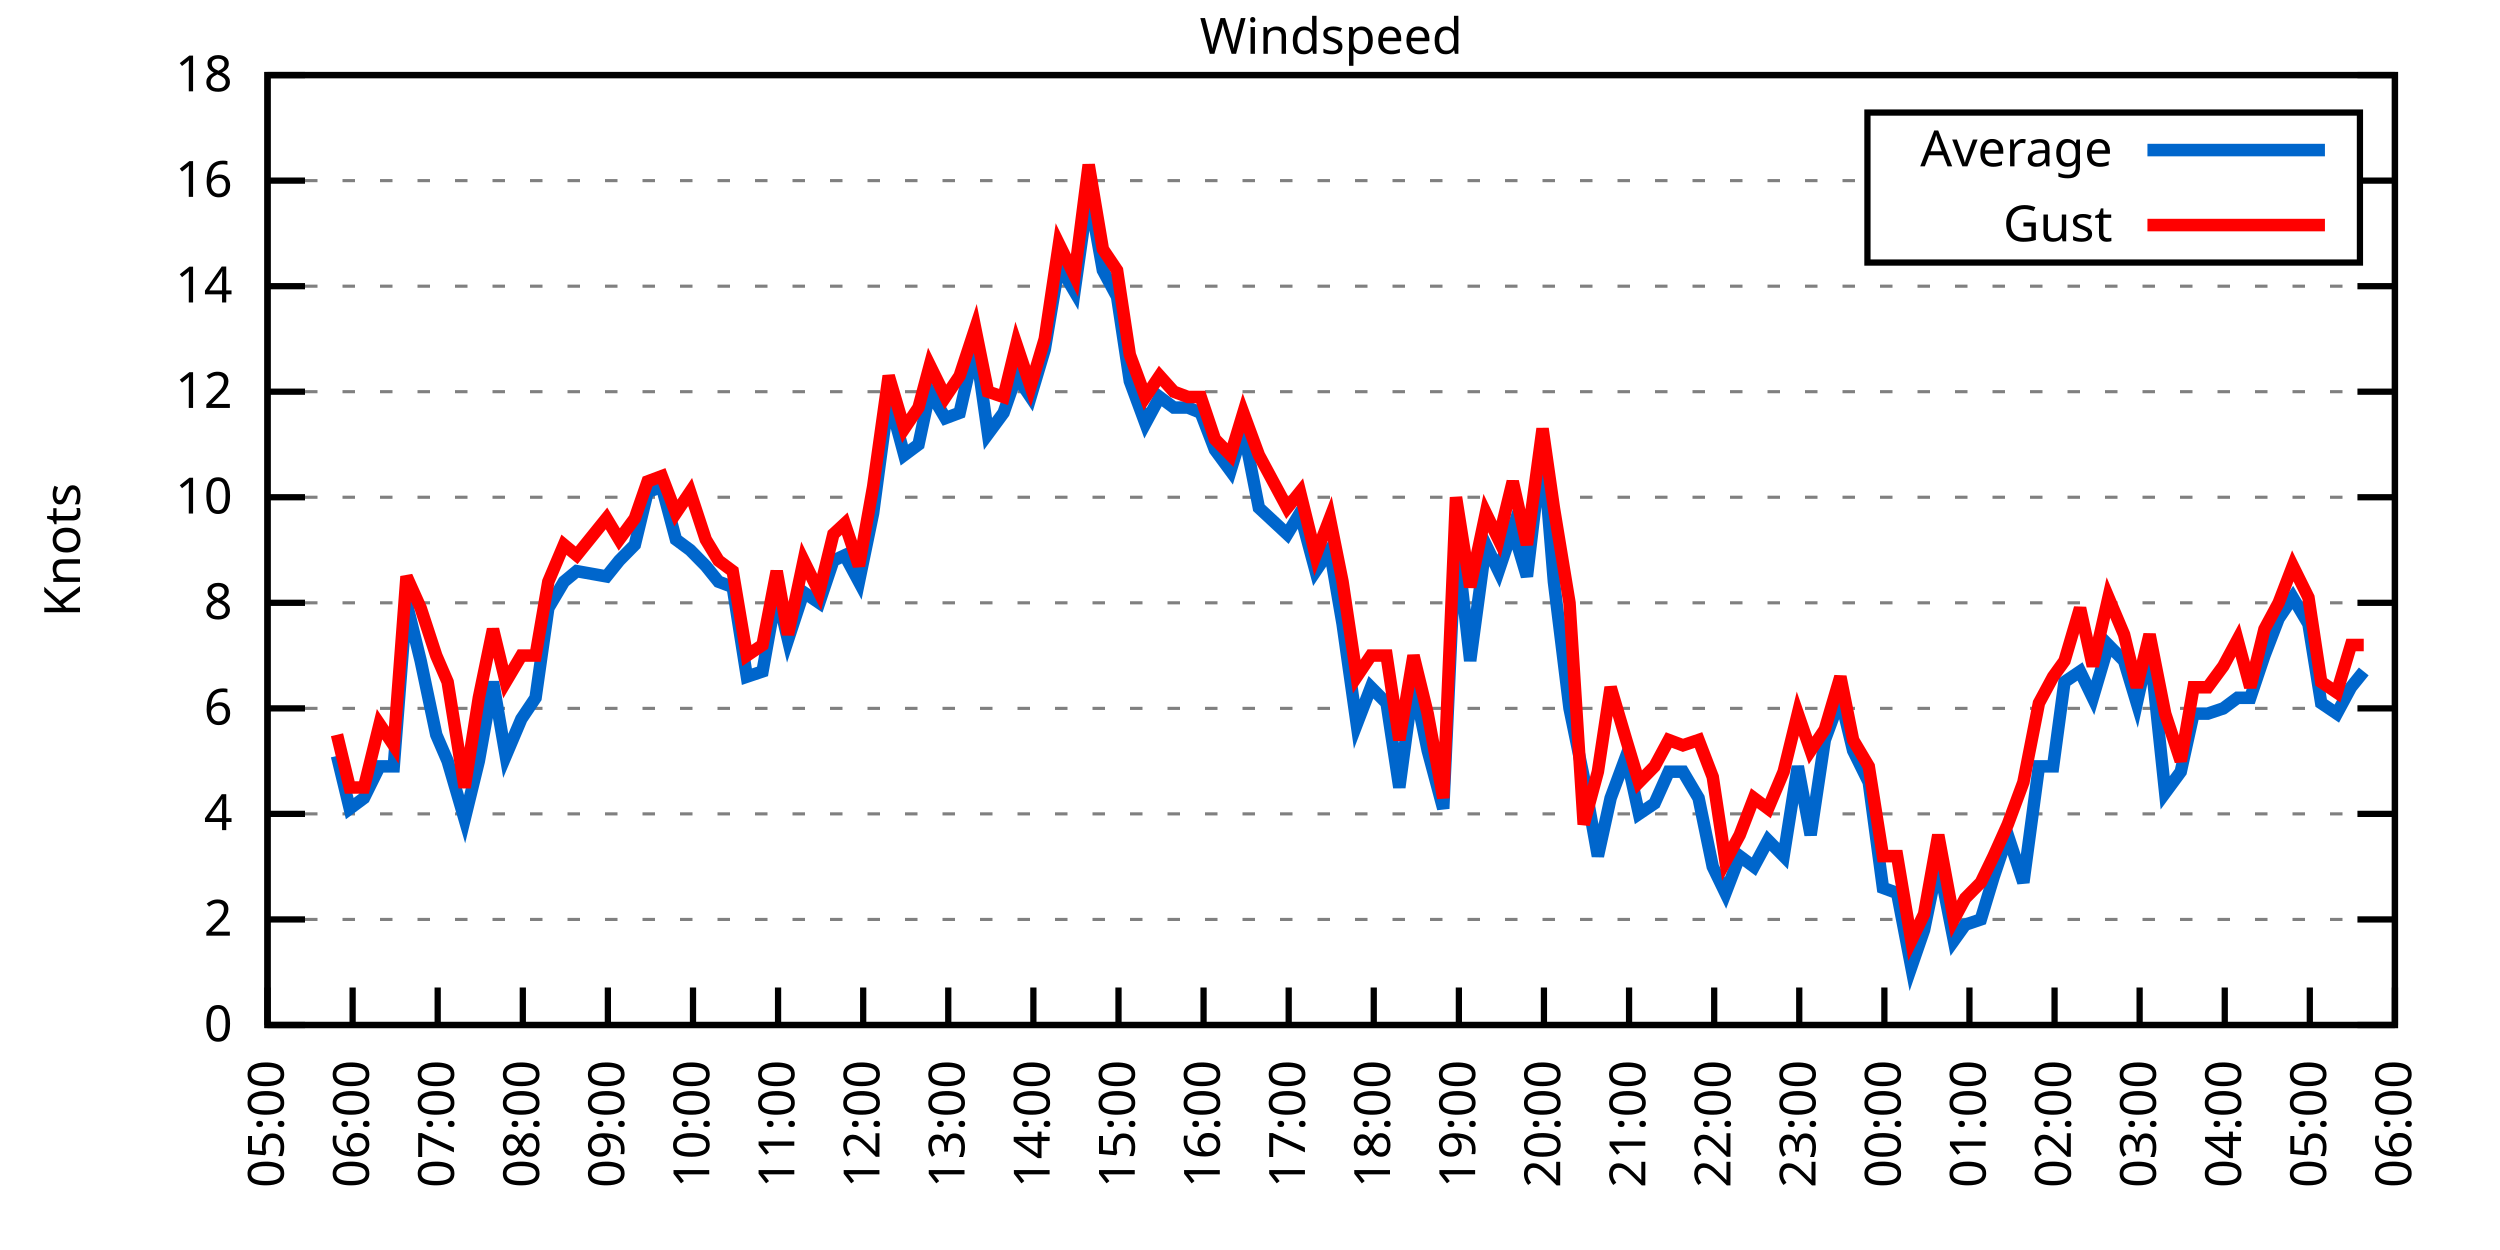
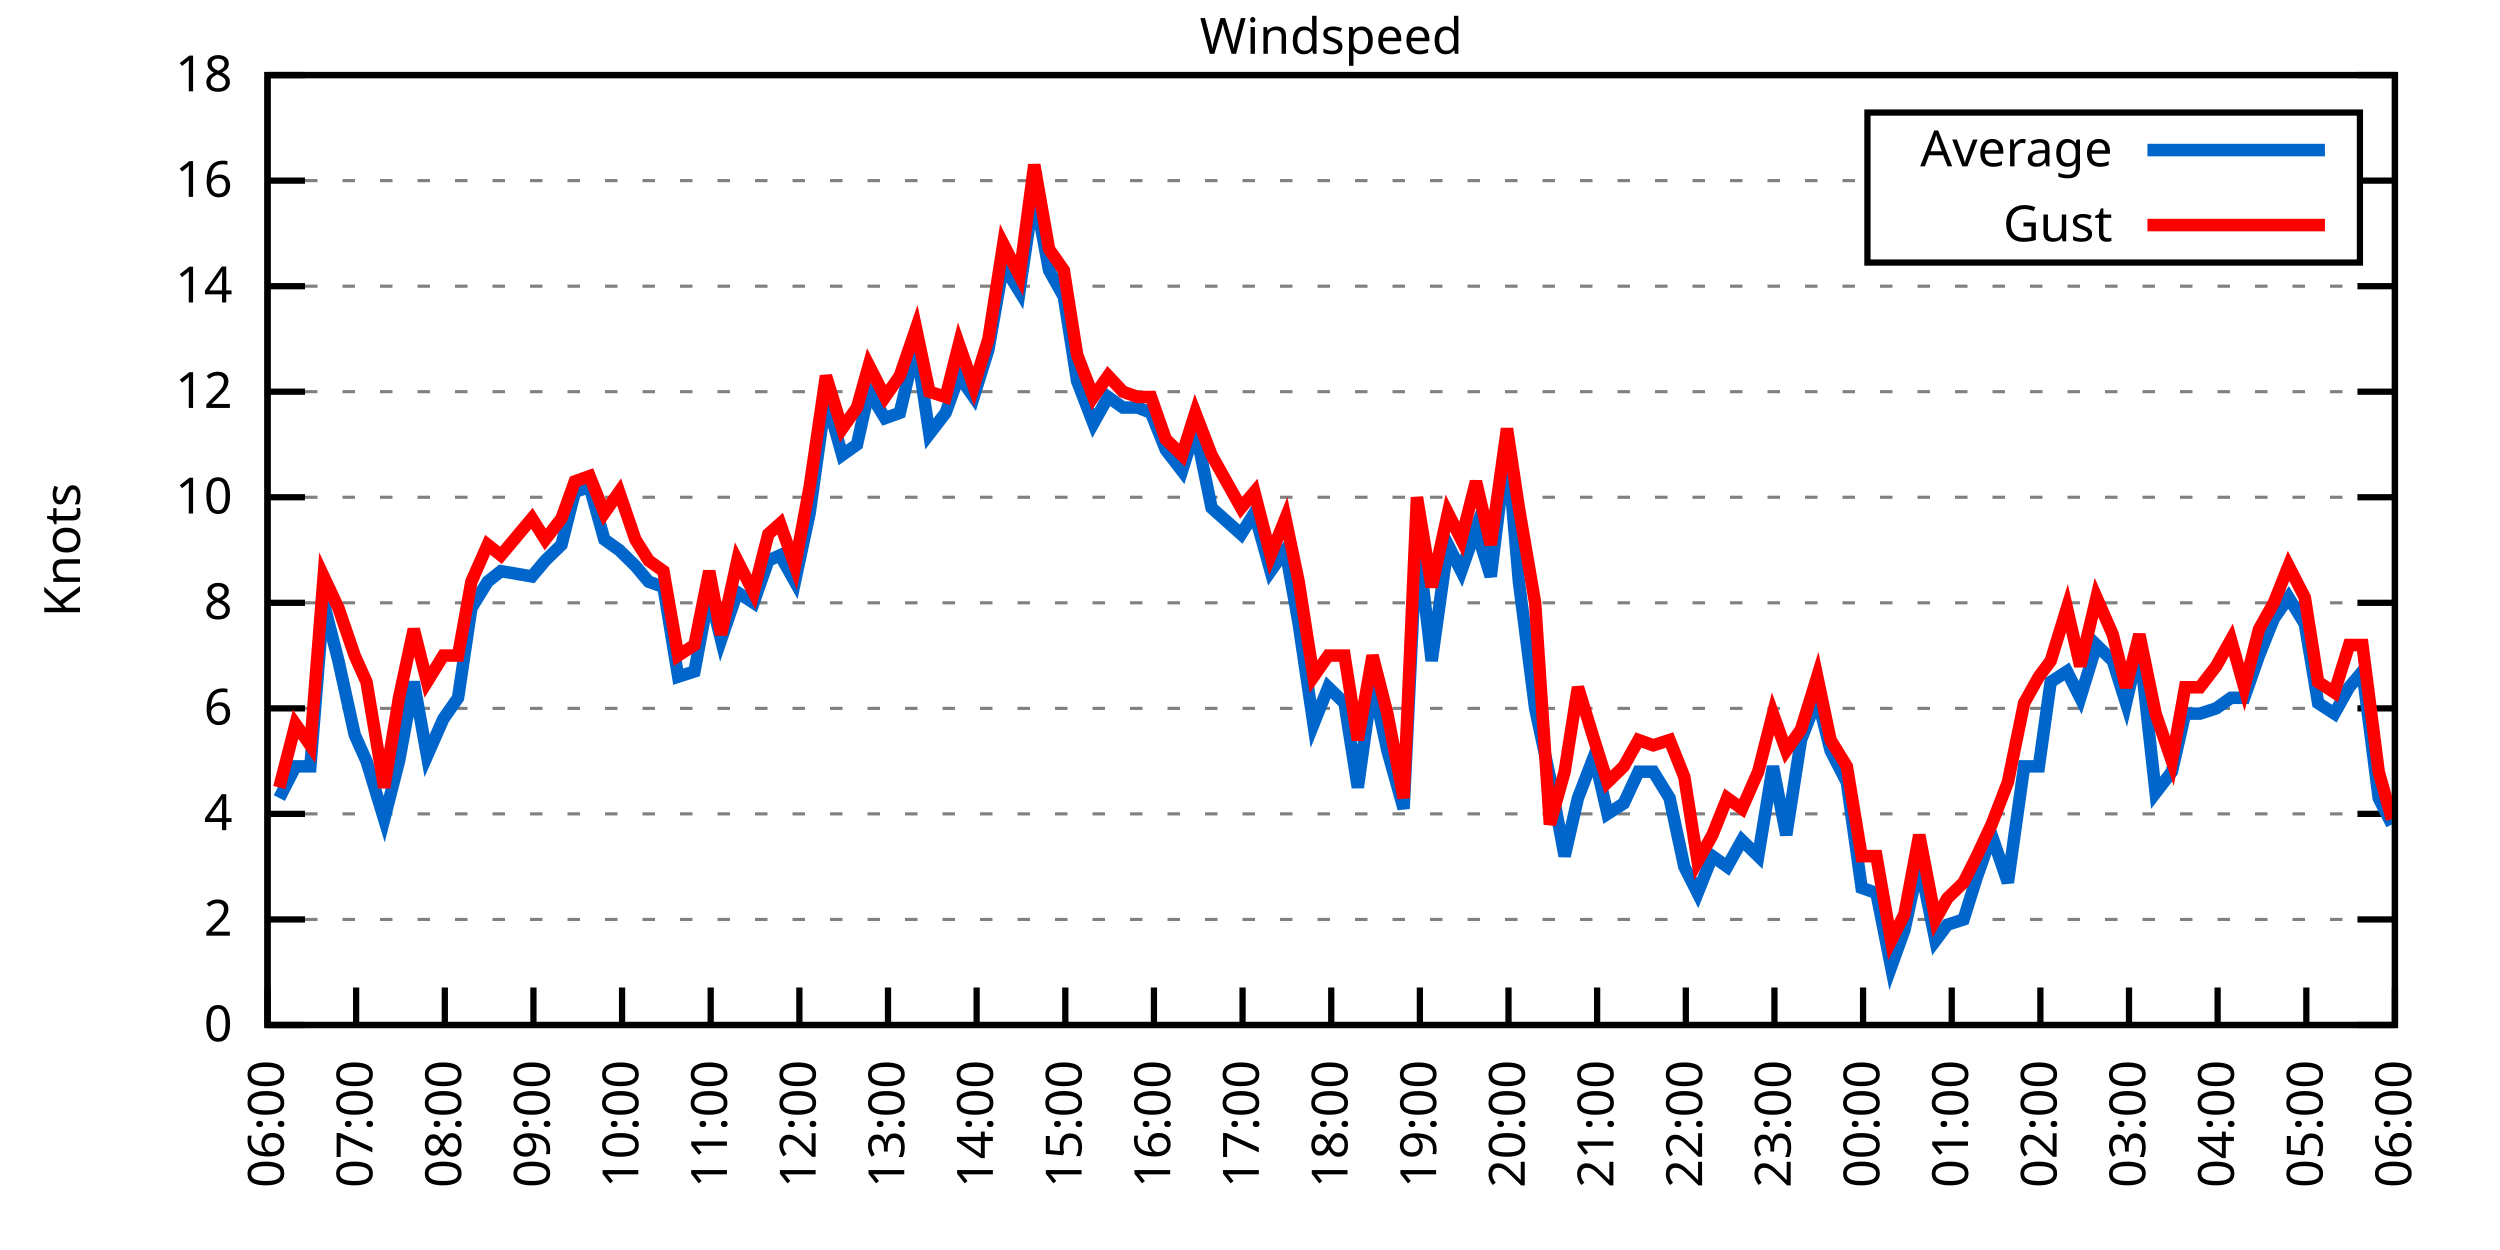
<svg xmlns="http://www.w3.org/2000/svg" xmlns:xlink="http://www.w3.org/1999/xlink" width="400" height="200" viewBox="0 0 400 200">
  <g id="gnuplot_canvas">
    <rect x="0" y="0" width="400" height="200" fill="none" />
    <defs>
      <circle id="gpDot" r="0.5" stroke-width="0.5" stroke="currentColor" />
      <path id="gpPt0" stroke-width="0.333" stroke="currentColor" d="M-1,0 h2 M0,-1 v2" />
      <path id="gpPt1" stroke-width="0.333" stroke="currentColor" d="M-1,-1 L1,1 M1,-1 L-1,1" />
      <path id="gpPt2" stroke-width="0.333" stroke="currentColor" d="M-1,0 L1,0 M0,-1 L0,1 M-1,-1 L1,1 M-1,1 L1,-1" />
      <rect id="gpPt3" stroke-width="0.333" stroke="currentColor" x="-1" y="-1" width="2" height="2" />
      <rect id="gpPt4" stroke-width="0.333" stroke="currentColor" fill="currentColor" x="-1" y="-1" width="2" height="2" />
      <circle id="gpPt5" stroke-width="0.333" stroke="currentColor" cx="0" cy="0" r="1" />
      <use xlink:href="#gpPt5" id="gpPt6" fill="currentColor" stroke="none" />
      <path id="gpPt7" stroke-width="0.333" stroke="currentColor" d="M0,-1.33 L-1.33,0.67 L1.33,0.67 z" />
      <use xlink:href="#gpPt7" id="gpPt8" fill="currentColor" stroke="none" />
      <use xlink:href="#gpPt7" id="gpPt9" stroke="currentColor" transform="rotate(180)" />
      <use xlink:href="#gpPt9" id="gpPt10" fill="currentColor" stroke="none" />
      <use xlink:href="#gpPt3" id="gpPt11" stroke="currentColor" transform="rotate(45)" />
      <use xlink:href="#gpPt11" id="gpPt12" fill="currentColor" stroke="none" />
      <path id="gpPt13" stroke-width="0.333" stroke="currentColor" d="M0,1.330 L1.265,0.411 L0.782,-1.067 L-0.782,-1.076 L-1.265,0.411 z" />
      <use xlink:href="#gpPt13" id="gpPt14" fill="currentColor" stroke="none" />
      <filter id="textbox" filterUnits="objectBoundingBox" x="0" y="0" height="1" width="1">
        <feFlood flood-color="white" flood-opacity="1" result="bgnd" />
        <feComposite in="SourceGraphic" in2="bgnd" operator="atop" />
      </filter>
      <filter id="greybox" filterUnits="objectBoundingBox" x="0" y="0" height="1" width="1">
        <feFlood flood-color="lightgrey" flood-opacity="1" result="grey" />
        <feComposite in="SourceGraphic" in2="grey" operator="atop" />
      </filter>
    </defs>
    <g fill="none" color="white" stroke="currentColor" stroke-width="1.00" stroke-linecap="butt" stroke-linejoin="miter">
</g>
    <g fill="none" color="black" stroke="currentColor" stroke-width="1.00" stroke-linecap="butt" stroke-linejoin="miter">
      <g stroke="none" shape-rendering="crispEdges">
        <polygon fill="rgb(255, 255, 255)" points="42.80,164.00 383.18,164.00 383.18,12.02 42.80,12.02 " />
      </g>
    </g>
    <g fill="none" color="black" stroke="currentColor" stroke-width="1.00" stroke-linecap="butt" stroke-linejoin="miter">
</g>
    <g fill="none" color="black" stroke="black" stroke-width="0.50" stroke-linecap="butt" stroke-linejoin="miter">
</g>
    <g fill="none" color="gray" stroke="currentColor" stroke-width="0.50" stroke-linecap="butt" stroke-linejoin="miter">
      <path stroke="gray" stroke-dasharray="2,4" class="gridline" d="M42.80,164.00 L383.19,164.00  " />
    </g>
    <g fill="none" color="gray" stroke="gray" stroke-width="1.00" stroke-linecap="butt" stroke-linejoin="miter">
</g>
    <g fill="none" color="black" stroke="currentColor" stroke-width="1.00" stroke-linecap="butt" stroke-linejoin="miter">
      <path stroke="black" d="M42.80,164.00 L48.80,164.00 M383.19,164.00 L377.19,164.00  " />
      <g transform="translate(37.20,166.60)" stroke="none" fill="black" font-family="Sans" font-size="8.00" text-anchor="end">
        <text>
          <tspan font-family="Sans"> 0</tspan>
        </text>
      </g>
    </g>
    <g fill="none" color="black" stroke="currentColor" stroke-width="1.00" stroke-linecap="butt" stroke-linejoin="miter">
</g>
    <g fill="none" color="black" stroke="black" stroke-width="0.50" stroke-linecap="butt" stroke-linejoin="miter">
</g>
    <g fill="none" color="gray" stroke="currentColor" stroke-width="0.50" stroke-linecap="butt" stroke-linejoin="miter">
      <path stroke="gray" stroke-dasharray="2,4" class="gridline" d="M42.80,147.11 L383.19,147.11  " />
    </g>
    <g fill="none" color="gray" stroke="gray" stroke-width="1.00" stroke-linecap="butt" stroke-linejoin="miter">
</g>
    <g fill="none" color="black" stroke="currentColor" stroke-width="1.00" stroke-linecap="butt" stroke-linejoin="miter">
      <path stroke="black" d="M42.80,147.11 L48.80,147.11 M383.19,147.11 L377.19,147.11  " />
      <g transform="translate(37.20,149.71)" stroke="none" fill="black" font-family="Sans" font-size="8.00" text-anchor="end">
        <text>
          <tspan font-family="Sans"> 2</tspan>
        </text>
      </g>
    </g>
    <g fill="none" color="black" stroke="currentColor" stroke-width="1.00" stroke-linecap="butt" stroke-linejoin="miter">
</g>
    <g fill="none" color="black" stroke="black" stroke-width="0.50" stroke-linecap="butt" stroke-linejoin="miter">
</g>
    <g fill="none" color="gray" stroke="currentColor" stroke-width="0.50" stroke-linecap="butt" stroke-linejoin="miter">
      <path stroke="gray" stroke-dasharray="2,4" class="gridline" d="M42.80,130.22 L383.19,130.22  " />
    </g>
    <g fill="none" color="gray" stroke="gray" stroke-width="1.00" stroke-linecap="butt" stroke-linejoin="miter">
</g>
    <g fill="none" color="black" stroke="currentColor" stroke-width="1.00" stroke-linecap="butt" stroke-linejoin="miter">
      <path stroke="black" d="M42.80,130.22 L48.80,130.22 M383.19,130.22 L377.19,130.22  " />
      <g transform="translate(37.20,132.82)" stroke="none" fill="black" font-family="Sans" font-size="8.00" text-anchor="end">
        <text>
          <tspan font-family="Sans"> 4</tspan>
        </text>
      </g>
    </g>
    <g fill="none" color="black" stroke="currentColor" stroke-width="1.00" stroke-linecap="butt" stroke-linejoin="miter">
</g>
    <g fill="none" color="black" stroke="black" stroke-width="0.50" stroke-linecap="butt" stroke-linejoin="miter">
</g>
    <g fill="none" color="gray" stroke="currentColor" stroke-width="0.50" stroke-linecap="butt" stroke-linejoin="miter">
      <path stroke="gray" stroke-dasharray="2,4" class="gridline" d="M42.80,113.34 L383.19,113.34  " />
    </g>
    <g fill="none" color="gray" stroke="gray" stroke-width="1.00" stroke-linecap="butt" stroke-linejoin="miter">
</g>
    <g fill="none" color="black" stroke="currentColor" stroke-width="1.00" stroke-linecap="butt" stroke-linejoin="miter">
      <path stroke="black" d="M42.80,113.34 L48.80,113.34 M383.19,113.34 L377.19,113.34  " />
      <g transform="translate(37.20,115.94)" stroke="none" fill="black" font-family="Sans" font-size="8.00" text-anchor="end">
        <text>
          <tspan font-family="Sans"> 6</tspan>
        </text>
      </g>
    </g>
    <g fill="none" color="black" stroke="currentColor" stroke-width="1.00" stroke-linecap="butt" stroke-linejoin="miter">
</g>
    <g fill="none" color="black" stroke="black" stroke-width="0.50" stroke-linecap="butt" stroke-linejoin="miter">
</g>
    <g fill="none" color="gray" stroke="currentColor" stroke-width="0.50" stroke-linecap="butt" stroke-linejoin="miter">
      <path stroke="gray" stroke-dasharray="2,4" class="gridline" d="M42.80,96.45 L383.19,96.45  " />
    </g>
    <g fill="none" color="gray" stroke="gray" stroke-width="1.00" stroke-linecap="butt" stroke-linejoin="miter">
</g>
    <g fill="none" color="black" stroke="currentColor" stroke-width="1.00" stroke-linecap="butt" stroke-linejoin="miter">
      <path stroke="black" d="M42.80,96.45 L48.80,96.45 M383.19,96.45 L377.19,96.45  " />
      <g transform="translate(37.20,99.05)" stroke="none" fill="black" font-family="Sans" font-size="8.00" text-anchor="end">
        <text>
          <tspan font-family="Sans"> 8</tspan>
        </text>
      </g>
    </g>
    <g fill="none" color="black" stroke="currentColor" stroke-width="1.00" stroke-linecap="butt" stroke-linejoin="miter">
</g>
    <g fill="none" color="black" stroke="black" stroke-width="0.50" stroke-linecap="butt" stroke-linejoin="miter">
</g>
    <g fill="none" color="gray" stroke="currentColor" stroke-width="0.50" stroke-linecap="butt" stroke-linejoin="miter">
      <path stroke="gray" stroke-dasharray="2,4" class="gridline" d="M42.80,79.56 L383.19,79.56  " />
    </g>
    <g fill="none" color="gray" stroke="gray" stroke-width="1.00" stroke-linecap="butt" stroke-linejoin="miter">
</g>
    <g fill="none" color="black" stroke="currentColor" stroke-width="1.00" stroke-linecap="butt" stroke-linejoin="miter">
      <path stroke="black" d="M42.80,79.56 L48.80,79.56 M383.19,79.56 L377.19,79.56  " />
      <g transform="translate(37.20,82.16)" stroke="none" fill="black" font-family="Sans" font-size="8.00" text-anchor="end">
        <text>
          <tspan font-family="Sans"> 10</tspan>
        </text>
      </g>
    </g>
    <g fill="none" color="black" stroke="currentColor" stroke-width="1.00" stroke-linecap="butt" stroke-linejoin="miter">
</g>
    <g fill="none" color="black" stroke="black" stroke-width="0.50" stroke-linecap="butt" stroke-linejoin="miter">
</g>
    <g fill="none" color="gray" stroke="currentColor" stroke-width="0.50" stroke-linecap="butt" stroke-linejoin="miter">
      <path stroke="gray" stroke-dasharray="2,4" class="gridline" d="M42.80,62.67 L383.19,62.67  " />
    </g>
    <g fill="none" color="gray" stroke="gray" stroke-width="1.00" stroke-linecap="butt" stroke-linejoin="miter">
</g>
    <g fill="none" color="black" stroke="currentColor" stroke-width="1.00" stroke-linecap="butt" stroke-linejoin="miter">
      <path stroke="black" d="M42.80,62.67 L48.80,62.67 M383.19,62.67 L377.19,62.67  " />
      <g transform="translate(37.20,65.27)" stroke="none" fill="black" font-family="Sans" font-size="8.00" text-anchor="end">
        <text>
          <tspan font-family="Sans"> 12</tspan>
        </text>
      </g>
    </g>
    <g fill="none" color="black" stroke="currentColor" stroke-width="1.00" stroke-linecap="butt" stroke-linejoin="miter">
</g>
    <g fill="none" color="black" stroke="black" stroke-width="0.50" stroke-linecap="butt" stroke-linejoin="miter">
</g>
    <g fill="none" color="gray" stroke="currentColor" stroke-width="0.50" stroke-linecap="butt" stroke-linejoin="miter">
      <path stroke="gray" stroke-dasharray="2,4" class="gridline" d="M42.80,45.79 L383.19,45.79  " />
    </g>
    <g fill="none" color="gray" stroke="gray" stroke-width="1.00" stroke-linecap="butt" stroke-linejoin="miter">
</g>
    <g fill="none" color="black" stroke="currentColor" stroke-width="1.00" stroke-linecap="butt" stroke-linejoin="miter">
      <path stroke="black" d="M42.80,45.79 L48.80,45.79 M383.19,45.79 L377.19,45.79  " />
      <g transform="translate(37.20,48.39)" stroke="none" fill="black" font-family="Sans" font-size="8.00" text-anchor="end">
        <text>
          <tspan font-family="Sans"> 14</tspan>
        </text>
      </g>
    </g>
    <g fill="none" color="black" stroke="currentColor" stroke-width="1.00" stroke-linecap="butt" stroke-linejoin="miter">
</g>
    <g fill="none" color="black" stroke="black" stroke-width="0.50" stroke-linecap="butt" stroke-linejoin="miter">
</g>
    <g fill="none" color="gray" stroke="currentColor" stroke-width="0.50" stroke-linecap="butt" stroke-linejoin="miter">
      <path stroke="gray" stroke-dasharray="2,4" class="gridline" d="M42.80,28.90 L298.79,28.90 M377.59,28.90 L383.19,28.90  " />
    </g>
    <g fill="none" color="gray" stroke="gray" stroke-width="1.00" stroke-linecap="butt" stroke-linejoin="miter">
</g>
    <g fill="none" color="black" stroke="currentColor" stroke-width="1.00" stroke-linecap="butt" stroke-linejoin="miter">
      <path stroke="black" d="M42.80,28.90 L48.80,28.90 M383.19,28.90 L377.19,28.90  " />
      <g transform="translate(37.20,31.50)" stroke="none" fill="black" font-family="Sans" font-size="8.00" text-anchor="end">
        <text>
          <tspan font-family="Sans"> 16</tspan>
        </text>
      </g>
    </g>
    <g fill="none" color="black" stroke="currentColor" stroke-width="1.00" stroke-linecap="butt" stroke-linejoin="miter">
</g>
    <g fill="none" color="black" stroke="black" stroke-width="0.50" stroke-linecap="butt" stroke-linejoin="miter">
</g>
    <g fill="none" color="gray" stroke="currentColor" stroke-width="0.50" stroke-linecap="butt" stroke-linejoin="miter">
      <path stroke="gray" stroke-dasharray="2,4" class="gridline" d="M42.80,12.01 L383.19,12.01  " />
    </g>
    <g fill="none" color="gray" stroke="gray" stroke-width="1.00" stroke-linecap="butt" stroke-linejoin="miter">
</g>
    <g fill="none" color="black" stroke="currentColor" stroke-width="1.00" stroke-linecap="butt" stroke-linejoin="miter">
      <path stroke="black" d="M42.80,12.01 L48.80,12.01 M383.19,12.01 L377.19,12.01  " />
      <g transform="translate(37.20,14.61)" stroke="none" fill="black" font-family="Sans" font-size="8.00" text-anchor="end">
        <text>
          <tspan font-family="Sans"> 18</tspan>
        </text>
      </g>
    </g>
    <g fill="none" color="black" stroke="currentColor" stroke-width="1.00" stroke-linecap="butt" stroke-linejoin="miter">
      <path stroke="black" d="M42.80,164.00 L42.80,158.00  " />
      <g transform="translate(45.40,169.60) rotate(270.00)" stroke="none" fill="black" font-family="Sans" font-size="8.00" text-anchor="end">
        <text>
-           <tspan font-family="Sans">05:00</tspan>
-         </text>
-       </g>
-     </g>
-     <g fill="none" color="black" stroke="currentColor" stroke-width="1.00" stroke-linecap="butt" stroke-linejoin="miter">
-       <path stroke="black" d="M56.42,164.00 L56.42,158.00  " />
-       <g transform="translate(59.02,169.60) rotate(270.00)" stroke="none" fill="black" font-family="Sans" font-size="8.00" text-anchor="end">
-         <text>
          <tspan font-family="Sans">06:00</tspan>
        </text>
      </g>
    </g>
    <g fill="none" color="black" stroke="currentColor" stroke-width="1.00" stroke-linecap="butt" stroke-linejoin="miter">
-       <path stroke="black" d="M70.03,164.00 L70.03,158.00  " />
-       <g transform="translate(72.63,169.60) rotate(270.00)" stroke="none" fill="black" font-family="Sans" font-size="8.00" text-anchor="end">
+       <path stroke="black" d="M56.98,164.00 L56.98,158.00  " />
+       <g transform="translate(59.58,169.60) rotate(270.00)" stroke="none" fill="black" font-family="Sans" font-size="8.00" text-anchor="end">
        <text>
          <tspan font-family="Sans">07:00</tspan>
        </text>
      </g>
    </g>
    <g fill="none" color="black" stroke="currentColor" stroke-width="1.00" stroke-linecap="butt" stroke-linejoin="miter">
-       <path stroke="black" d="M83.65,164.00 L83.65,158.00  " />
-       <g transform="translate(86.25,169.60) rotate(270.00)" stroke="none" fill="black" font-family="Sans" font-size="8.00" text-anchor="end">
+       <path stroke="black" d="M71.17,164.00 L71.17,158.00  " />
+       <g transform="translate(73.77,169.60) rotate(270.00)" stroke="none" fill="black" font-family="Sans" font-size="8.00" text-anchor="end">
        <text>
          <tspan font-family="Sans">08:00</tspan>
        </text>
      </g>
    </g>
    <g fill="none" color="black" stroke="currentColor" stroke-width="1.00" stroke-linecap="butt" stroke-linejoin="miter">
-       <path stroke="black" d="M97.26,164.00 L97.26,158.00  " />
-       <g transform="translate(99.86,169.60) rotate(270.00)" stroke="none" fill="black" font-family="Sans" font-size="8.00" text-anchor="end">
+       <path stroke="black" d="M85.35,164.00 L85.35,158.00  " />
+       <g transform="translate(87.95,169.60) rotate(270.00)" stroke="none" fill="black" font-family="Sans" font-size="8.00" text-anchor="end">
        <text>
          <tspan font-family="Sans">09:00</tspan>
        </text>
      </g>
    </g>
    <g fill="none" color="black" stroke="currentColor" stroke-width="1.00" stroke-linecap="butt" stroke-linejoin="miter">
-       <path stroke="black" d="M110.88,164.00 L110.88,158.00  " />
-       <g transform="translate(113.48,169.60) rotate(270.00)" stroke="none" fill="black" font-family="Sans" font-size="8.00" text-anchor="end">
+       <path stroke="black" d="M99.53,164.00 L99.53,158.00  " />
+       <g transform="translate(102.13,169.60) rotate(270.00)" stroke="none" fill="black" font-family="Sans" font-size="8.00" text-anchor="end">
        <text>
          <tspan font-family="Sans">10:00</tspan>
        </text>
      </g>
    </g>
    <g fill="none" color="black" stroke="currentColor" stroke-width="1.00" stroke-linecap="butt" stroke-linejoin="miter">
-       <path stroke="black" d="M124.49,164.00 L124.49,158.00  " />
-       <g transform="translate(127.09,169.60) rotate(270.00)" stroke="none" fill="black" font-family="Sans" font-size="8.00" text-anchor="end">
+       <path stroke="black" d="M113.71,164.00 L113.71,158.00  " />
+       <g transform="translate(116.31,169.60) rotate(270.00)" stroke="none" fill="black" font-family="Sans" font-size="8.00" text-anchor="end">
        <text>
          <tspan font-family="Sans">11:00</tspan>
        </text>
      </g>
    </g>
    <g fill="none" color="black" stroke="currentColor" stroke-width="1.00" stroke-linecap="butt" stroke-linejoin="miter">
-       <path stroke="black" d="M138.11,164.00 L138.11,158.00  " />
-       <g transform="translate(140.71,169.60) rotate(270.00)" stroke="none" fill="black" font-family="Sans" font-size="8.00" text-anchor="end">
+       <path stroke="black" d="M127.90,164.00 L127.90,158.00  " />
+       <g transform="translate(130.50,169.60) rotate(270.00)" stroke="none" fill="black" font-family="Sans" font-size="8.00" text-anchor="end">
        <text>
          <tspan font-family="Sans">12:00</tspan>
        </text>
      </g>
    </g>
    <g fill="none" color="black" stroke="currentColor" stroke-width="1.00" stroke-linecap="butt" stroke-linejoin="miter">
-       <path stroke="black" d="M151.72,164.00 L151.72,158.00  " />
-       <g transform="translate(154.32,169.60) rotate(270.00)" stroke="none" fill="black" font-family="Sans" font-size="8.00" text-anchor="end">
+       <path stroke="black" d="M142.08,164.00 L142.08,158.00  " />
+       <g transform="translate(144.68,169.60) rotate(270.00)" stroke="none" fill="black" font-family="Sans" font-size="8.00" text-anchor="end">
        <text>
          <tspan font-family="Sans">13:00</tspan>
        </text>
      </g>
    </g>
    <g fill="none" color="black" stroke="currentColor" stroke-width="1.00" stroke-linecap="butt" stroke-linejoin="miter">
-       <path stroke="black" d="M165.34,164.00 L165.34,158.00  " />
-       <g transform="translate(167.94,169.60) rotate(270.00)" stroke="none" fill="black" font-family="Sans" font-size="8.00" text-anchor="end">
+       <path stroke="black" d="M156.26,164.00 L156.26,158.00  " />
+       <g transform="translate(158.86,169.60) rotate(270.00)" stroke="none" fill="black" font-family="Sans" font-size="8.00" text-anchor="end">
        <text>
          <tspan font-family="Sans">14:00</tspan>
        </text>
      </g>
    </g>
    <g fill="none" color="black" stroke="currentColor" stroke-width="1.00" stroke-linecap="butt" stroke-linejoin="miter">
-       <path stroke="black" d="M178.96,164.00 L178.96,158.00  " />
-       <g transform="translate(181.56,169.60) rotate(270.00)" stroke="none" fill="black" font-family="Sans" font-size="8.00" text-anchor="end">
+       <path stroke="black" d="M170.45,164.00 L170.45,158.00  " />
+       <g transform="translate(173.05,169.60) rotate(270.00)" stroke="none" fill="black" font-family="Sans" font-size="8.00" text-anchor="end">
        <text>
          <tspan font-family="Sans">15:00</tspan>
        </text>
      </g>
    </g>
    <g fill="none" color="black" stroke="currentColor" stroke-width="1.00" stroke-linecap="butt" stroke-linejoin="miter">
-       <path stroke="black" d="M192.57,164.00 L192.57,158.00  " />
-       <g transform="translate(195.17,169.60) rotate(270.00)" stroke="none" fill="black" font-family="Sans" font-size="8.00" text-anchor="end">
+       <path stroke="black" d="M184.63,164.00 L184.63,158.00  " />
+       <g transform="translate(187.23,169.60) rotate(270.00)" stroke="none" fill="black" font-family="Sans" font-size="8.00" text-anchor="end">
        <text>
          <tspan font-family="Sans">16:00</tspan>
        </text>
      </g>
    </g>
    <g fill="none" color="black" stroke="currentColor" stroke-width="1.00" stroke-linecap="butt" stroke-linejoin="miter">
-       <path stroke="black" d="M206.19,164.00 L206.19,158.00  " />
-       <g transform="translate(208.79,169.60) rotate(270.00)" stroke="none" fill="black" font-family="Sans" font-size="8.00" text-anchor="end">
+       <path stroke="black" d="M198.81,164.00 L198.81,158.00  " />
+       <g transform="translate(201.41,169.60) rotate(270.00)" stroke="none" fill="black" font-family="Sans" font-size="8.00" text-anchor="end">
        <text>
          <tspan font-family="Sans">17:00</tspan>
        </text>
      </g>
    </g>
    <g fill="none" color="black" stroke="currentColor" stroke-width="1.00" stroke-linecap="butt" stroke-linejoin="miter">
-       <path stroke="black" d="M219.80,164.00 L219.80,158.00  " />
-       <g transform="translate(222.40,169.60) rotate(270.00)" stroke="none" fill="black" font-family="Sans" font-size="8.00" text-anchor="end">
+       <path stroke="black" d="M213.00,164.00 L213.00,158.00  " />
+       <g transform="translate(215.60,169.60) rotate(270.00)" stroke="none" fill="black" font-family="Sans" font-size="8.00" text-anchor="end">
        <text>
          <tspan font-family="Sans">18:00</tspan>
        </text>
      </g>
    </g>
    <g fill="none" color="black" stroke="currentColor" stroke-width="1.00" stroke-linecap="butt" stroke-linejoin="miter">
-       <path stroke="black" d="M233.42,164.00 L233.42,158.00  " />
-       <g transform="translate(236.02,169.60) rotate(270.00)" stroke="none" fill="black" font-family="Sans" font-size="8.00" text-anchor="end">
+       <path stroke="black" d="M227.18,164.00 L227.18,158.00  " />
+       <g transform="translate(229.78,169.60) rotate(270.00)" stroke="none" fill="black" font-family="Sans" font-size="8.00" text-anchor="end">
        <text>
          <tspan font-family="Sans">19:00</tspan>
        </text>
      </g>
    </g>
    <g fill="none" color="black" stroke="currentColor" stroke-width="1.00" stroke-linecap="butt" stroke-linejoin="miter">
-       <path stroke="black" d="M247.03,164.00 L247.03,158.00  " />
-       <g transform="translate(249.63,169.60) rotate(270.00)" stroke="none" fill="black" font-family="Sans" font-size="8.00" text-anchor="end">
+       <path stroke="black" d="M241.36,164.00 L241.36,158.00  " />
+       <g transform="translate(243.96,169.60) rotate(270.00)" stroke="none" fill="black" font-family="Sans" font-size="8.00" text-anchor="end">
        <text>
          <tspan font-family="Sans">20:00</tspan>
        </text>
      </g>
    </g>
    <g fill="none" color="black" stroke="currentColor" stroke-width="1.00" stroke-linecap="butt" stroke-linejoin="miter">
-       <path stroke="black" d="M260.65,164.00 L260.65,158.00  " />
-       <g transform="translate(263.25,169.60) rotate(270.00)" stroke="none" fill="black" font-family="Sans" font-size="8.00" text-anchor="end">
+       <path stroke="black" d="M255.54,164.00 L255.54,158.00  " />
+       <g transform="translate(258.14,169.60) rotate(270.00)" stroke="none" fill="black" font-family="Sans" font-size="8.00" text-anchor="end">
        <text>
          <tspan font-family="Sans">21:00</tspan>
        </text>
      </g>
    </g>
    <g fill="none" color="black" stroke="currentColor" stroke-width="1.00" stroke-linecap="butt" stroke-linejoin="miter">
-       <path stroke="black" d="M274.27,164.00 L274.27,158.00  " />
-       <g transform="translate(276.87,169.60) rotate(270.00)" stroke="none" fill="black" font-family="Sans" font-size="8.00" text-anchor="end">
+       <path stroke="black" d="M269.73,164.00 L269.73,158.00  " />
+       <g transform="translate(272.33,169.60) rotate(270.00)" stroke="none" fill="black" font-family="Sans" font-size="8.00" text-anchor="end">
        <text>
          <tspan font-family="Sans">22:00</tspan>
        </text>
      </g>
    </g>
    <g fill="none" color="black" stroke="currentColor" stroke-width="1.00" stroke-linecap="butt" stroke-linejoin="miter">
-       <path stroke="black" d="M287.88,164.00 L287.88,158.00  " />
-       <g transform="translate(290.48,169.60) rotate(270.00)" stroke="none" fill="black" font-family="Sans" font-size="8.00" text-anchor="end">
+       <path stroke="black" d="M283.91,164.00 L283.91,158.00  " />
+       <g transform="translate(286.51,169.60) rotate(270.00)" stroke="none" fill="black" font-family="Sans" font-size="8.00" text-anchor="end">
        <text>
          <tspan font-family="Sans">23:00</tspan>
        </text>
      </g>
    </g>
    <g fill="none" color="black" stroke="currentColor" stroke-width="1.00" stroke-linecap="butt" stroke-linejoin="miter">
-       <path stroke="black" d="M301.50,164.00 L301.50,158.00  " />
-       <g transform="translate(304.10,169.60) rotate(270.00)" stroke="none" fill="black" font-family="Sans" font-size="8.00" text-anchor="end">
+       <path stroke="black" d="M298.09,164.00 L298.09,158.00  " />
+       <g transform="translate(300.69,169.60) rotate(270.00)" stroke="none" fill="black" font-family="Sans" font-size="8.00" text-anchor="end">
        <text>
          <tspan font-family="Sans">00:00</tspan>
        </text>
      </g>
    </g>
    <g fill="none" color="black" stroke="currentColor" stroke-width="1.00" stroke-linecap="butt" stroke-linejoin="miter">
-       <path stroke="black" d="M315.11,164.00 L315.11,158.00  " />
-       <g transform="translate(317.71,169.60) rotate(270.00)" stroke="none" fill="black" font-family="Sans" font-size="8.00" text-anchor="end">
+       <path stroke="black" d="M312.28,164.00 L312.28,158.00  " />
+       <g transform="translate(314.88,169.60) rotate(270.00)" stroke="none" fill="black" font-family="Sans" font-size="8.00" text-anchor="end">
        <text>
          <tspan font-family="Sans">01:00</tspan>
        </text>
      </g>
    </g>
    <g fill="none" color="black" stroke="currentColor" stroke-width="1.00" stroke-linecap="butt" stroke-linejoin="miter">
-       <path stroke="black" d="M328.73,164.00 L328.73,158.00  " />
-       <g transform="translate(331.33,169.60) rotate(270.00)" stroke="none" fill="black" font-family="Sans" font-size="8.00" text-anchor="end">
+       <path stroke="black" d="M326.46,164.00 L326.46,158.00  " />
+       <g transform="translate(329.06,169.60) rotate(270.00)" stroke="none" fill="black" font-family="Sans" font-size="8.00" text-anchor="end">
        <text>
          <tspan font-family="Sans">02:00</tspan>
        </text>
      </g>
    </g>
    <g fill="none" color="black" stroke="currentColor" stroke-width="1.00" stroke-linecap="butt" stroke-linejoin="miter">
-       <path stroke="black" d="M342.34,164.00 L342.34,158.00  " />
-       <g transform="translate(344.94,169.60) rotate(270.00)" stroke="none" fill="black" font-family="Sans" font-size="8.00" text-anchor="end">
+       <path stroke="black" d="M340.64,164.00 L340.64,158.00  " />
+       <g transform="translate(343.24,169.60) rotate(270.00)" stroke="none" fill="black" font-family="Sans" font-size="8.00" text-anchor="end">
        <text>
          <tspan font-family="Sans">03:00</tspan>
        </text>
      </g>
    </g>
    <g fill="none" color="black" stroke="currentColor" stroke-width="1.00" stroke-linecap="butt" stroke-linejoin="miter">
-       <path stroke="black" d="M355.96,164.00 L355.96,158.00  " />
-       <g transform="translate(358.56,169.60) rotate(270.00)" stroke="none" fill="black" font-family="Sans" font-size="8.00" text-anchor="end">
+       <path stroke="black" d="M354.82,164.00 L354.82,158.00  " />
+       <g transform="translate(357.42,169.60) rotate(270.00)" stroke="none" fill="black" font-family="Sans" font-size="8.00" text-anchor="end">
        <text>
          <tspan font-family="Sans">04:00</tspan>
        </text>
      </g>
    </g>
    <g fill="none" color="black" stroke="currentColor" stroke-width="1.00" stroke-linecap="butt" stroke-linejoin="miter">
-       <path stroke="black" d="M369.57,164.00 L369.57,158.00  " />
-       <g transform="translate(372.17,169.60) rotate(270.00)" stroke="none" fill="black" font-family="Sans" font-size="8.00" text-anchor="end">
+       <path stroke="black" d="M369.01,164.00 L369.01,158.00  " />
+       <g transform="translate(371.61,169.60) rotate(270.00)" stroke="none" fill="black" font-family="Sans" font-size="8.00" text-anchor="end">
        <text>
          <tspan font-family="Sans">05:00</tspan>
        </text>
      </g>
    </g>
    <g fill="none" color="black" stroke="currentColor" stroke-width="1.00" stroke-linecap="butt" stroke-linejoin="miter">
      <path stroke="black" d="M383.19,164.00 L383.19,158.00  " />
      <g transform="translate(385.79,169.60) rotate(270.00)" stroke="none" fill="black" font-family="Sans" font-size="8.00" text-anchor="end">
        <text>
          <tspan font-family="Sans">06:00</tspan>
        </text>
      </g>
    </g>
    <g fill="none" color="black" stroke="currentColor" stroke-width="1.00" stroke-linecap="butt" stroke-linejoin="miter">
</g>
    <g fill="none" color="black" stroke="currentColor" stroke-width="1.00" stroke-linecap="butt" stroke-linejoin="miter">
      <path stroke="black" d="M42.80,12.01 L42.80,164.00 L383.19,164.00 L383.19,12.01 L42.80,12.01 Z  " />
    </g>
    <g fill="none" color="black" stroke="currentColor" stroke-width="1.00" stroke-linecap="butt" stroke-linejoin="miter">
</g>
    <g fill="none" color="black" stroke="currentColor" stroke-width="1.00" stroke-linecap="butt" stroke-linejoin="miter">
      <path stroke="black" d="M298.79,42.01 L298.79,18.01 L377.59,18.01 L377.59,42.01 L298.79,42.01 Z  " />
    </g>
    <g id="Windspeed_plot_1">
      <g fill="none" color="white" stroke="black" stroke-width="2.00" stroke-linecap="butt" stroke-linejoin="miter">
</g>
      <g fill="none" color="black" stroke="currentColor" stroke-width="2.00" stroke-linecap="butt" stroke-linejoin="miter">
        <g transform="translate(337.99,26.61)" stroke="none" fill="black" font-family="Sans" font-size="8.00" text-anchor="end">
          <text>
            <tspan font-family="Sans">Average</tspan>
          </text>
        </g>
      </g>
      <g fill="none" color="black" stroke="currentColor" stroke-width="2.00" stroke-linecap="butt" stroke-linejoin="miter">
-         <path stroke="rgb(  0, 102, 204)" d="M343.59,24.01 L371.99,24.01 M53.92,120.94 L55.96,129.38 L58.23,127.69 L60.73,122.62 L63.00,122.62 L65.04,96.45   L67.31,105.74 L69.80,117.56 L71.62,121.78 L74.34,131.07 L76.61,121.78 L78.88,109.11 L80.92,120.94 L83.42,115.03   L85.69,111.65 L87.73,97.29 L90.23,93.07 L92.27,91.38 L97.04,92.23 L99.08,89.69 L101.57,87.16 L103.62,78.72   L105.89,77.87 L108.15,86.32 L110.42,88.00 L112.92,90.54 L114.96,93.07 L117.23,93.92 L119.50,108.27 L122.00,107.43   L124.27,94.76 L126.08,102.36 L128.58,94.76 L131.07,96.45 L133.34,89.69 L135.16,88.85 L137.43,93.07 L139.70,82.09   L142.19,63.52 L144.69,72.81 L146.96,71.12 L148.77,62.67 L151.27,66.90 L153.54,66.05 L156.04,55.07 L158.08,69.43   L160.57,66.05 L162.62,60.14 L164.89,63.52 L167.16,55.92 L169.43,42.41 L171.92,46.63 L174.19,30.59 L176.46,43.25   L178.73,47.47 L180.77,60.98 L183.27,67.74 L185.54,63.52 L187.81,65.21 L190.08,65.21 L192.12,66.05 L194.39,71.96   L196.88,75.34 L198.93,68.58 L201.42,81.25 L205.96,85.47 L208.00,82.09 L210.50,91.38 L212.77,88.00 L214.81,99.83   L217.08,115.87 L219.35,109.96 L221.85,112.49 L223.89,126.00 L226.16,109.11 L228.43,120.09 L230.92,129.38 L232.96,85.47   L235.23,105.74 L237.73,87.16 L239.77,91.38 L242.04,84.63 L244.31,92.23 L246.81,71.12 L248.62,93.07 L251.12,113.34   L253.39,124.31 L255.66,136.98 L257.70,127.69 L260.20,120.94 L262.24,130.22 L264.73,128.54 L267.00,123.47 L269.27,123.47   L271.77,127.69 L274.04,138.67 L276.08,142.89 L278.35,136.98 L280.62,138.67 L282.89,134.45 L285.38,136.98 L287.65,122.62   L289.70,133.60 L291.97,118.40 L294.46,111.65 L296.50,120.09 L299.00,125.16 L301.27,142.05 L303.54,142.89 L305.81,154.71   L307.85,148.80 L310.12,137.82 L312.62,150.49 L314.43,147.96 L316.93,147.11 L318.97,140.36 L321.24,133.60 L323.74,141.20   L326.23,122.62 L328.50,122.62 L330.32,109.11 L332.81,107.43 L334.85,111.65 L337.35,103.20 L339.85,105.74 L341.89,112.49   L343.93,103.20 L346.43,126.85 L348.92,123.47 L350.97,114.18 L353.24,114.18 L355.73,113.34 L358.00,111.65 L360.04,111.65   L362.31,104.89 L364.58,98.98 L366.85,95.60 L369.35,99.83 L371.39,112.49 L373.89,114.18 L376.16,109.96 L378.20,107.43    " />
+         <path stroke="rgb(  0, 102, 204)" d="M343.59,24.01 L371.99,24.01 M44.69,127.69 L47.29,122.62 L49.66,122.62 L51.78,96.45 L54.15,105.74 L56.75,117.56   L58.64,121.78 L61.47,131.07 L63.84,121.78 L66.20,109.11 L68.33,120.94 L70.93,115.03 L73.29,111.65 L75.42,97.29   L78.02,93.07 L80.15,91.38 L85.11,92.23 L87.24,89.69 L89.84,87.16 L91.97,78.72 L94.33,77.87 L96.70,86.32   L99.06,88.00 L101.66,90.54 L103.79,93.07 L106.15,93.92 L108.51,108.27 L111.11,107.43 L113.48,94.76 L115.37,102.36   L117.97,94.76 L120.57,96.45 L122.93,89.69 L124.82,88.85 L127.19,93.07 L129.55,82.09 L132.15,63.52 L134.75,72.81   L137.12,71.12 L139.01,62.67 L141.61,66.90 L143.97,66.05 L146.57,55.07 L148.70,69.43 L151.30,66.05 L153.43,60.14   L155.79,63.52 L158.15,55.92 L160.52,42.41 L163.12,46.63 L165.48,30.59 L167.85,43.25 L170.21,47.47 L172.34,60.98   L174.94,67.74 L177.30,63.52 L179.67,65.21 L182.03,65.21 L184.16,66.05 L186.52,71.96 L189.12,75.34 L191.25,68.58   L193.85,81.25 L198.58,85.47 L200.70,82.09 L203.30,91.38 L205.67,88.00 L207.79,99.83 L210.16,115.87 L212.52,109.96   L215.12,112.49 L217.25,126.00 L219.61,109.11 L221.98,120.09 L224.58,129.38 L226.71,85.47 L229.07,105.74 L231.67,87.16   L233.80,91.38 L236.16,84.63 L238.52,92.23 L241.12,71.12 L243.02,93.07 L245.62,113.34 L247.98,124.31 L250.34,136.98   L252.47,127.69 L255.07,120.94 L257.20,130.22 L259.80,128.54 L262.16,123.47 L264.53,123.47 L267.13,127.69 L269.49,138.67   L271.62,142.89 L273.98,136.98 L276.35,138.67 L278.71,134.45 L281.31,136.98 L283.67,122.62 L285.80,133.60 L288.16,118.40   L290.76,111.65 L292.89,120.09 L295.49,125.16 L297.86,142.05 L300.22,142.89 L302.58,154.71 L304.71,148.80 L307.08,137.82   L309.68,150.49 L311.57,147.96 L314.17,147.11 L316.29,140.36 L318.66,133.60 L321.26,141.20 L323.86,122.62 L326.22,122.62   L328.11,109.11 L330.71,107.43 L332.84,111.65 L335.44,103.20 L338.04,105.74 L340.17,112.49 L342.30,103.20 L344.90,126.85   L347.50,123.47 L349.62,114.18 L351.99,114.18 L354.59,113.34 L356.95,111.65 L359.08,111.65 L361.44,104.89 L363.81,98.98   L366.17,95.60 L368.77,99.83 L370.90,112.49 L373.50,114.18 L375.86,109.96 L377.99,107.43 L380.59,127.69 L382.72,131.91    " />
      </g>
    </g>
    <g id="Windspeed_plot_2">
      <g fill="none" color="black" stroke="currentColor" stroke-width="2.00" stroke-linecap="butt" stroke-linejoin="miter">
        <g transform="translate(337.99,38.61)" stroke="none" fill="black" font-family="Sans" font-size="8.00" text-anchor="end">
          <text>
            <tspan font-family="Sans">Gust</tspan>
          </text>
        </g>
      </g>
      <g fill="none" color="black" stroke="currentColor" stroke-width="2.00" stroke-linecap="butt" stroke-linejoin="miter">
-         <path stroke="rgb(255,   0,   0)" d="M343.59,36.01 L371.99,36.01 M53.92,117.56 L55.96,126.00 L58.23,126.00 L60.73,115.87 L63.00,119.25 L65.04,92.23   L67.31,97.29 L69.80,104.89 L71.62,109.11 L74.34,126.00 L76.61,111.65 L78.88,100.67 L80.92,109.11 L83.42,104.89   L85.69,104.89 L87.73,93.07 L90.23,87.16 L92.27,88.85 L97.04,82.94 L99.08,86.32 L101.57,82.94 L103.62,77.03   L105.89,76.18 L108.15,82.09 L110.42,78.72 L112.92,86.32 L114.96,89.69 L117.23,91.38 L119.50,104.89 L122.00,103.20   L124.27,91.38 L126.08,101.52 L128.58,89.69 L131.07,94.76 L133.34,85.47 L135.16,83.78 L137.43,90.54 L139.70,77.87   L142.19,60.14 L144.69,68.58 L146.96,65.21 L148.77,58.45 L151.27,63.52 L153.54,60.14 L156.04,52.54 L158.08,62.67   L160.57,63.52 L162.62,55.07 L164.89,61.83 L167.16,54.23 L169.43,39.03 L171.92,44.10 L174.19,26.36 L176.46,39.87   L178.73,43.25 L180.77,56.76 L183.27,63.52 L185.54,60.14 L187.81,62.67 L190.08,63.52 L192.12,63.52 L194.39,70.27   L196.88,72.81 L198.93,66.05 L201.42,72.81 L205.96,81.25 L208.00,78.72 L210.50,88.85 L212.77,82.94 L214.81,93.07   L217.08,108.27 L219.35,104.89 L221.85,104.89 L223.89,118.40 L226.16,104.89 L228.43,114.18 L230.92,127.69 L232.96,79.56   L235.23,93.92 L237.73,82.09 L239.77,86.32 L242.04,77.03 L244.31,87.16 L246.81,68.58 L248.62,81.25 L251.12,96.45   L253.39,131.91 L255.66,123.47 L257.70,109.96 L260.20,118.40 L262.24,125.16 L264.73,122.62 L267.00,118.40 L269.27,119.25   L271.77,118.40 L274.04,124.31 L276.08,137.82 L278.35,133.60 L280.62,127.69 L282.89,129.38 L285.38,123.47 L287.65,114.18   L289.70,120.09 L291.97,116.71 L294.46,108.27 L296.50,118.40 L299.00,122.62 L301.27,136.98 L303.54,136.98 L305.81,150.49   L307.85,146.27 L310.12,133.60 L312.62,147.11 L314.43,143.73 L316.93,141.20 L318.97,136.98 L321.24,131.91 L323.74,125.16   L326.23,112.49 L328.50,108.27 L330.32,105.74 L332.81,97.29 L334.85,106.58 L337.35,95.60 L339.85,101.52 L341.89,109.96   L343.93,101.52 L346.43,114.18 L348.92,121.78 L350.97,109.96 L353.24,109.96 L355.73,106.58 L358.00,102.36 L360.04,109.96   L362.31,100.67 L364.58,96.45 L366.85,90.54 L369.35,95.60 L371.39,109.11 L373.89,110.80 L376.16,103.20 L378.20,103.20    " />
+         <path stroke="rgb(255,   0,   0)" d="M343.59,36.01 L371.99,36.01 M44.69,126.00 L47.29,115.87 L49.66,119.25 L51.78,92.23 L54.15,97.29 L56.75,104.89   L58.64,109.11 L61.47,126.00 L63.84,111.65 L66.20,100.67 L68.33,109.11 L70.93,104.89 L73.29,104.89 L75.42,93.07   L78.02,87.16 L80.15,88.85 L85.11,82.94 L87.24,86.32 L89.84,82.94 L91.97,77.03 L94.33,76.18 L96.70,82.09   L99.06,78.72 L101.66,86.32 L103.79,89.69 L106.15,91.38 L108.51,104.89 L111.11,103.20 L113.48,91.38 L115.37,101.52   L117.97,89.69 L120.57,94.76 L122.93,85.47 L124.82,83.78 L127.19,90.54 L129.55,77.87 L132.15,60.14 L134.75,68.58   L137.12,65.21 L139.01,58.45 L141.61,63.52 L143.97,60.14 L146.57,52.54 L148.70,62.67 L151.30,63.52 L153.43,55.07   L155.79,61.83 L158.15,54.23 L160.52,39.03 L163.12,44.10 L165.48,26.36 L167.85,39.87 L170.21,43.25 L172.34,56.76   L174.94,63.52 L177.30,60.14 L179.67,62.67 L182.03,63.52 L184.16,63.52 L186.52,70.27 L189.12,72.81 L191.25,66.05   L193.85,72.81 L198.58,81.25 L200.70,78.72 L203.30,88.85 L205.67,82.94 L207.79,93.07 L210.16,108.27 L212.52,104.89   L215.12,104.89 L217.25,118.40 L219.61,104.89 L221.98,114.18 L224.58,127.69 L226.71,79.56 L229.07,93.92 L231.67,82.09   L233.80,86.32 L236.16,77.03 L238.52,87.16 L241.12,68.58 L243.02,81.25 L245.62,96.45 L247.98,131.91 L250.34,123.47   L252.47,109.96 L255.07,118.40 L257.20,125.16 L259.80,122.62 L262.16,118.40 L264.53,119.25 L267.13,118.40 L269.49,124.31   L271.62,137.82 L273.98,133.60 L276.35,127.69 L278.71,129.38 L281.31,123.47 L283.67,114.18 L285.80,120.09 L288.16,116.71   L290.76,108.27 L292.89,118.40 L295.49,122.62 L297.86,136.98 L300.22,136.98 L302.58,150.49 L304.71,146.27 L307.08,133.60   L309.68,147.11 L311.57,143.73 L314.17,141.20 L316.29,136.98 L318.66,131.91 L321.26,125.16 L323.86,112.49 L326.22,108.27   L328.11,105.74 L330.71,97.29 L332.84,106.58 L335.44,95.60 L338.04,101.52 L340.17,109.96 L342.30,101.52 L344.90,114.18   L347.50,121.78 L349.62,109.96 L351.99,109.96 L354.59,106.58 L356.95,102.36 L359.08,109.96 L361.44,100.67 L363.81,96.45   L366.17,90.54 L368.77,95.60 L370.90,109.11 L373.50,110.80 L375.86,103.20 L377.99,103.20 L380.59,123.47 L382.72,131.07    " />
      </g>
    </g>
    <g fill="none" color="black" stroke="currentColor" stroke-width="2.00" stroke-linecap="butt" stroke-linejoin="miter">
</g>
    <g fill="none" color="black" stroke="black" stroke-width="1.00" stroke-linecap="butt" stroke-linejoin="miter">
</g>
    <g fill="none" color="black" stroke="currentColor" stroke-width="1.00" stroke-linecap="butt" stroke-linejoin="miter">
      <path stroke="black" d="M42.80,12.01 L42.80,164.00 L383.19,164.00 L383.19,12.01 L42.80,12.01 Z  " />
      <g transform="translate(12.80,88.01) rotate(270.00)" stroke="none" fill="black" font-family="Sans" font-size="8.00" text-anchor="middle">
        <text>
          <tspan font-family="Sans">Knots</tspan>
        </text>
      </g>
    </g>
    <g fill="none" color="black" stroke="currentColor" stroke-width="1.00" stroke-linecap="butt" stroke-linejoin="miter">
</g>
    <g fill="none" color="black" stroke="currentColor" stroke-width="1.00" stroke-linecap="butt" stroke-linejoin="miter">
      <g transform="translate(212.99,8.61)" stroke="none" fill="black" font-family="Sans" font-size="8.00" text-anchor="middle">
        <text>
          <tspan font-family="Sans">Windspeed</tspan>
        </text>
      </g>
    </g>
    <g fill="none" color="black" stroke="currentColor" stroke-width="1.00" stroke-linecap="butt" stroke-linejoin="miter">
</g>
  </g>
</svg>
